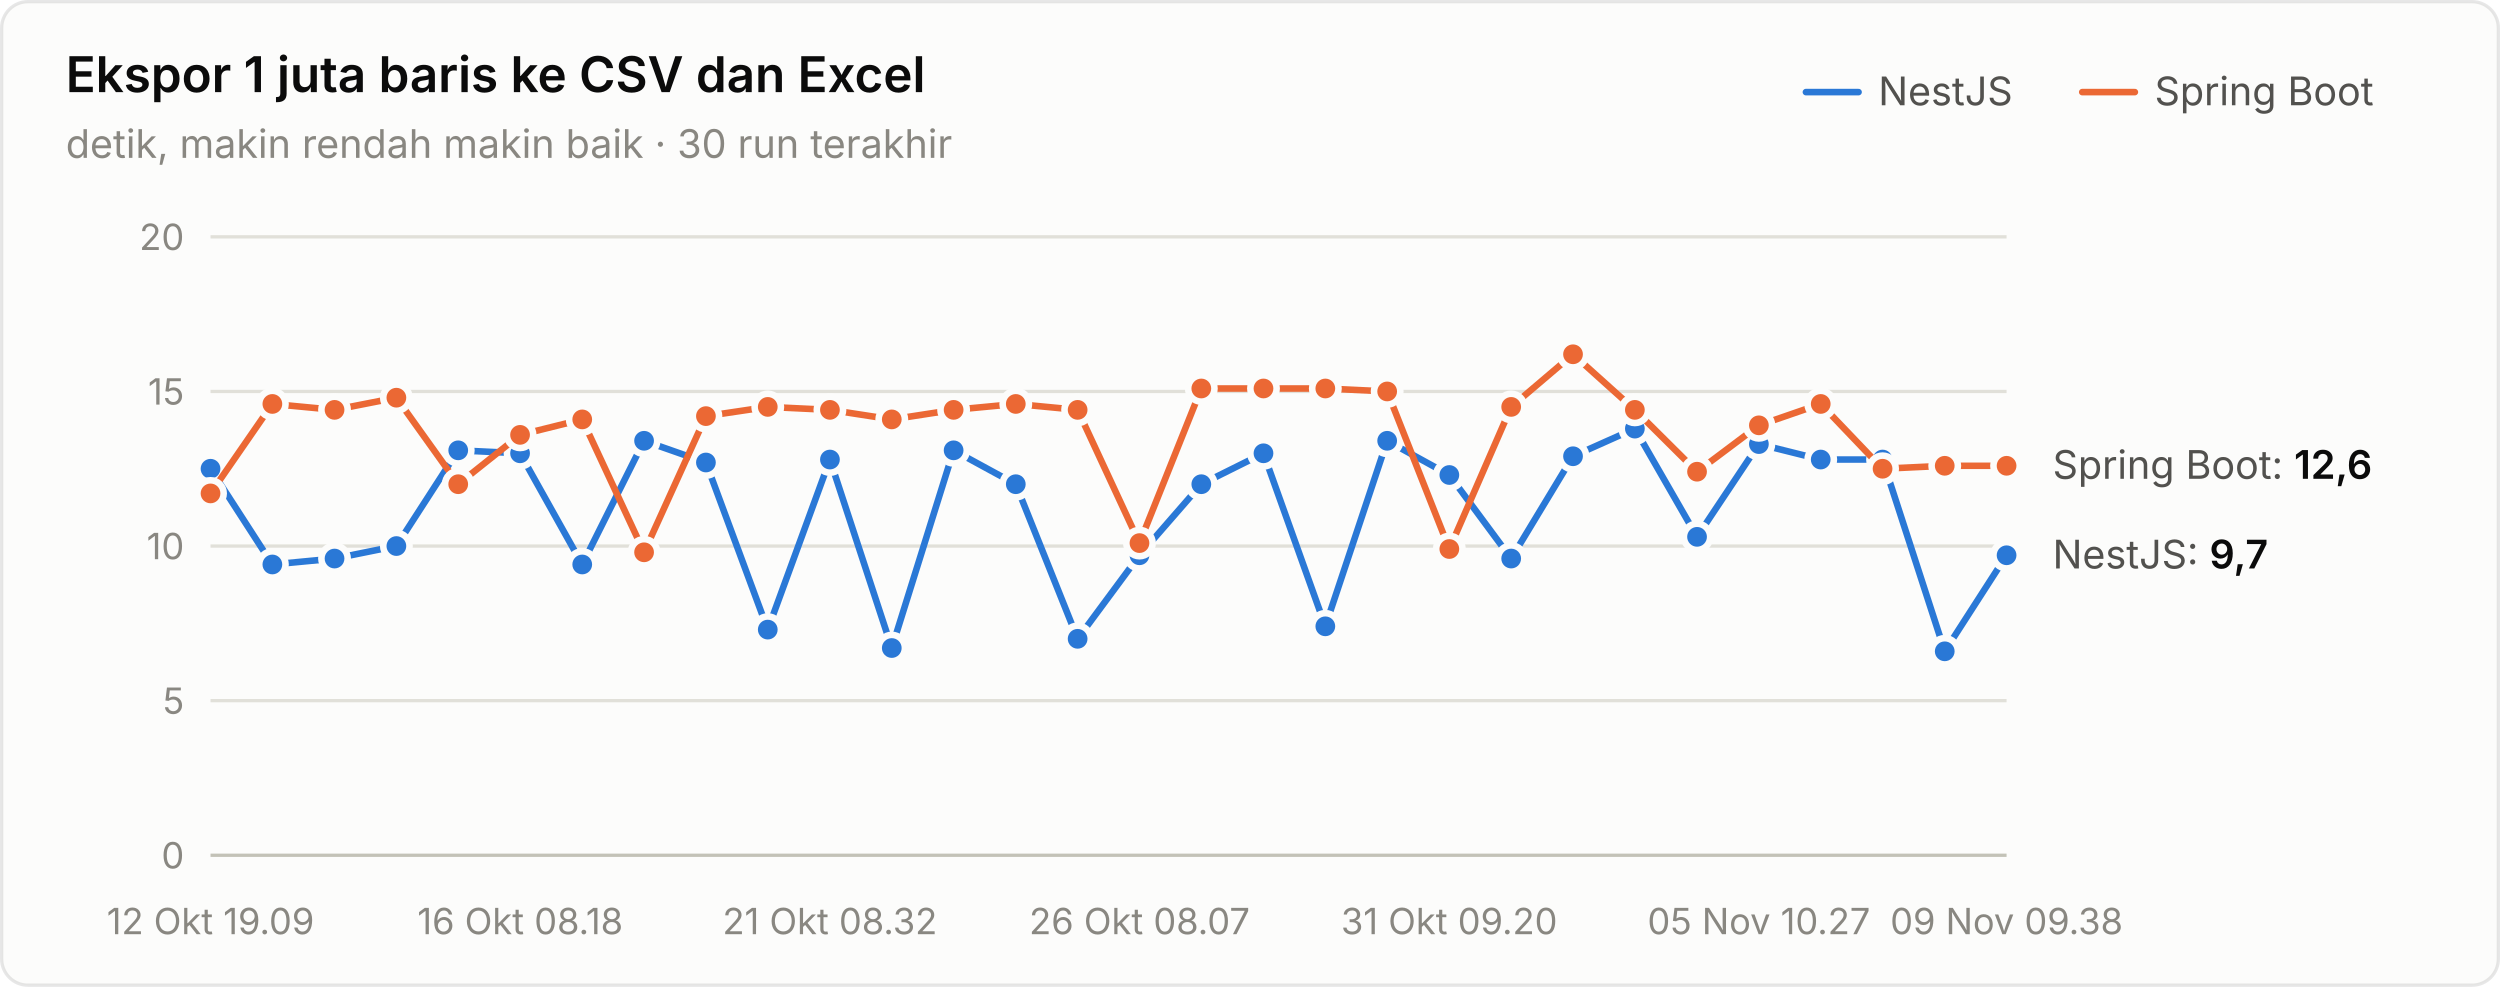
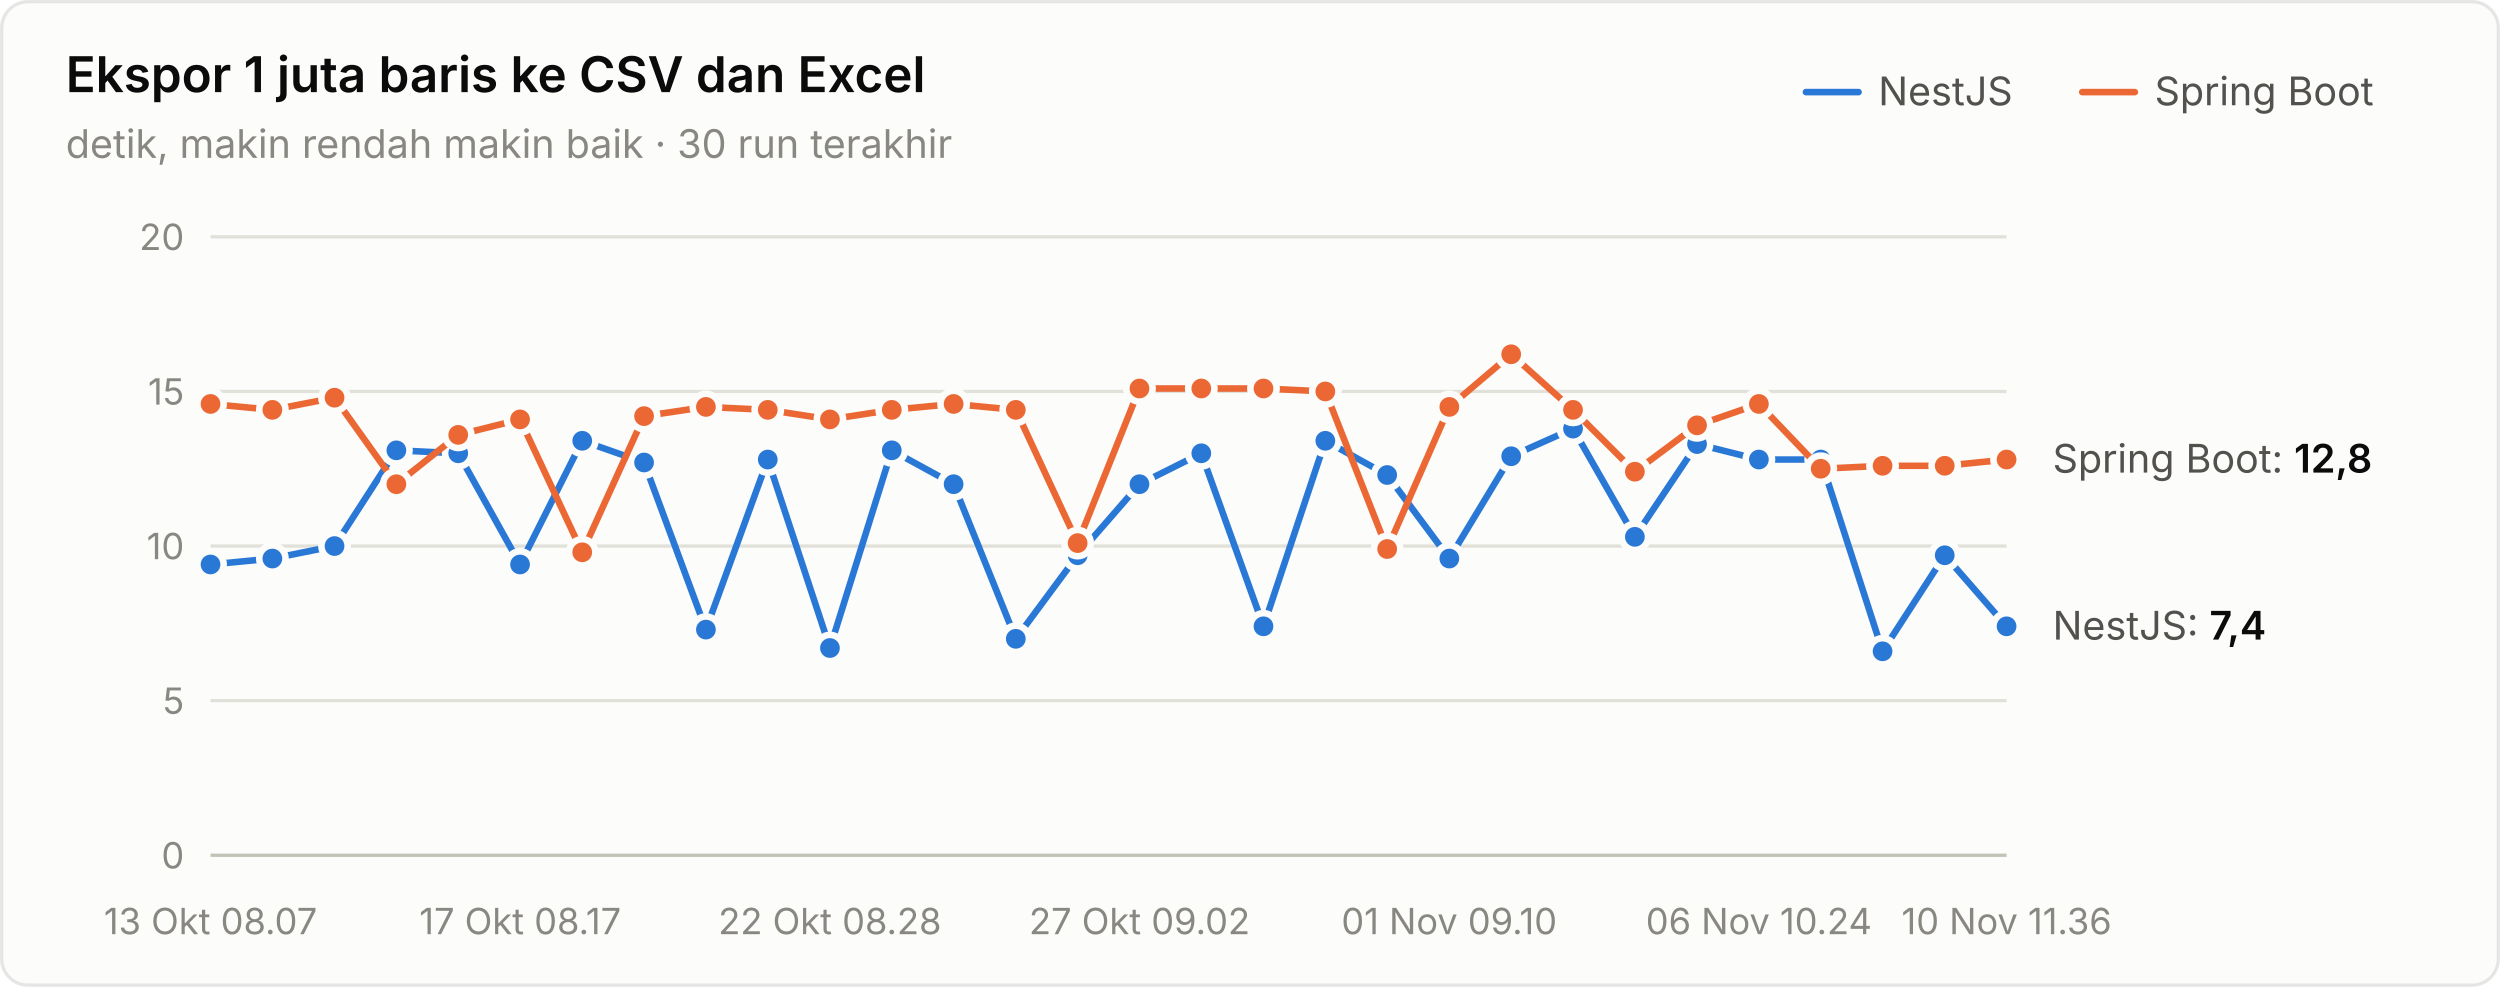
<svg xmlns="http://www.w3.org/2000/svg" width="760" height="300" viewBox="0 0 760 300" role="img" aria-label="Ekspor 1 juta baris ke CSV dan Excel">
  <style>text{font-family:system-ui,-apple-system,"Segoe UI",sans-serif}.angka{font-variant-numeric:tabular-nums}</style>
  <rect x="0.5" y="0.5" width="759" height="299" rx="8" fill="#fcfcfb" stroke="rgba(11,11,11,0.10)" />
  <text x="20" y="28" font-size="15" font-weight="600" fill="#0b0b0b">Ekspor 1 juta baris ke CSV dan Excel</text>
  <text x="20" y="48" font-size="12" fill="#898781">detik, makin rendah makin baik · 30 run terakhir</text>
  <text x="655" y="32" font-size="12" fill="#52514e">Spring Boot</text>
  <line x1="633" y1="28" x2="649" y2="28" stroke="#eb6834" stroke-width="2" stroke-linecap="round" />
  <text x="571" y="32" font-size="12" fill="#52514e">NestJS</text>
  <line x1="549" y1="28" x2="565" y2="28" stroke="#2a78d6" stroke-width="2" stroke-linecap="round" />
  <line x1="64" y1="260" x2="610" y2="260" stroke="#c3c2b7" stroke-width="1" />
  <text class="angka" x="56" y="264" font-size="11" text-anchor="end" fill="#898781">0</text>
  <line x1="64" y1="213" x2="610" y2="213" stroke="#e1e0d9" stroke-width="1" />
  <text class="angka" x="56" y="217" font-size="11" text-anchor="end" fill="#898781">5</text>
  <line x1="64" y1="166" x2="610" y2="166" stroke="#e1e0d9" stroke-width="1" />
  <text class="angka" x="56" y="170" font-size="11" text-anchor="end" fill="#898781">10</text>
  <line x1="64" y1="119" x2="610" y2="119" stroke="#e1e0d9" stroke-width="1" />
  <text class="angka" x="56" y="123" font-size="11" text-anchor="end" fill="#898781">15</text>
  <line x1="64" y1="72" x2="610" y2="72" stroke="#e1e0d9" stroke-width="1" />
  <text class="angka" x="56" y="76" font-size="11" text-anchor="end" fill="#898781">20</text>
-   <text x="64" y="284" font-size="11" text-anchor="middle" fill="#898781">12 Okt 19.09</text>
-   <text x="158.138" y="284" font-size="11" text-anchor="middle" fill="#898781">16 Okt 08.18</text>
-   <text x="252.276" y="284" font-size="11" text-anchor="middle" fill="#898781">21 Okt 08.32</text>
-   <text x="346.414" y="284" font-size="11" text-anchor="middle" fill="#898781">26 Okt 08.07</text>
-   <text x="440.552" y="284" font-size="11" text-anchor="middle" fill="#898781">31 Okt 09.20</text>
-   <text x="534.69" y="284" font-size="11" text-anchor="middle" fill="#898781">05 Nov 10.27</text>
-   <text x="610" y="284" font-size="11" text-anchor="middle" fill="#898781">09 Nov 09.38</text>
-   <path d="M64.0,142.5 L82.8,171.6 L101.7,169.8 L120.5,166.0 L139.3,136.9 L158.1,137.8 L177.0,171.6 L195.8,134.0 L214.6,140.6 L233.4,191.4 L252.3,139.7 L271.1,197.0 L289.9,136.9 L308.8,147.2 L327.6,194.2 L346.4,168.8 L365.2,147.2 L384.1,137.8 L402.9,190.4 L421.7,134.0 L440.6,144.4 L459.4,169.8 L478.2,138.7 L497.0,130.3 L515.9,163.2 L534.7,135.0 L553.5,139.7 L572.3,139.7 L591.2,198.0 L610.0,168.8" fill="none" stroke="#2a78d6" stroke-width="2" stroke-linejoin="round" stroke-linecap="round" />
-   <circle cx="64.0" cy="142.5" r="4" fill="#2a78d6" stroke="#fcfcfb" stroke-width="2" />
-   <circle cx="82.8" cy="171.6" r="4" fill="#2a78d6" stroke="#fcfcfb" stroke-width="2" />
-   <circle cx="101.7" cy="169.8" r="4" fill="#2a78d6" stroke="#fcfcfb" stroke-width="2" />
-   <circle cx="120.5" cy="166.0" r="4" fill="#2a78d6" stroke="#fcfcfb" stroke-width="2" />
-   <circle cx="139.3" cy="136.9" r="4" fill="#2a78d6" stroke="#fcfcfb" stroke-width="2" />
-   <circle cx="158.1" cy="137.8" r="4" fill="#2a78d6" stroke="#fcfcfb" stroke-width="2" />
-   <circle cx="177.0" cy="171.6" r="4" fill="#2a78d6" stroke="#fcfcfb" stroke-width="2" />
-   <circle cx="195.8" cy="134.0" r="4" fill="#2a78d6" stroke="#fcfcfb" stroke-width="2" />
-   <circle cx="214.6" cy="140.6" r="4" fill="#2a78d6" stroke="#fcfcfb" stroke-width="2" />
-   <circle cx="233.4" cy="191.4" r="4" fill="#2a78d6" stroke="#fcfcfb" stroke-width="2" />
-   <circle cx="252.3" cy="139.7" r="4" fill="#2a78d6" stroke="#fcfcfb" stroke-width="2" />
-   <circle cx="271.1" cy="197.0" r="4" fill="#2a78d6" stroke="#fcfcfb" stroke-width="2" />
-   <circle cx="289.9" cy="136.9" r="4" fill="#2a78d6" stroke="#fcfcfb" stroke-width="2" />
-   <circle cx="308.8" cy="147.2" r="4" fill="#2a78d6" stroke="#fcfcfb" stroke-width="2" />
-   <circle cx="327.6" cy="194.2" r="4" fill="#2a78d6" stroke="#fcfcfb" stroke-width="2" />
-   <circle cx="346.4" cy="168.8" r="4" fill="#2a78d6" stroke="#fcfcfb" stroke-width="2" />
-   <circle cx="365.2" cy="147.2" r="4" fill="#2a78d6" stroke="#fcfcfb" stroke-width="2" />
-   <circle cx="384.1" cy="137.8" r="4" fill="#2a78d6" stroke="#fcfcfb" stroke-width="2" />
-   <circle cx="402.9" cy="190.4" r="4" fill="#2a78d6" stroke="#fcfcfb" stroke-width="2" />
-   <circle cx="421.7" cy="134.0" r="4" fill="#2a78d6" stroke="#fcfcfb" stroke-width="2" />
-   <circle cx="440.6" cy="144.4" r="4" fill="#2a78d6" stroke="#fcfcfb" stroke-width="2" />
-   <circle cx="459.4" cy="169.8" r="4" fill="#2a78d6" stroke="#fcfcfb" stroke-width="2" />
-   <circle cx="478.2" cy="138.7" r="4" fill="#2a78d6" stroke="#fcfcfb" stroke-width="2" />
-   <circle cx="497.0" cy="130.3" r="4" fill="#2a78d6" stroke="#fcfcfb" stroke-width="2" />
-   <circle cx="515.9" cy="163.2" r="4" fill="#2a78d6" stroke="#fcfcfb" stroke-width="2" />
-   <circle cx="534.7" cy="135.0" r="4" fill="#2a78d6" stroke="#fcfcfb" stroke-width="2" />
+   <text x="64" y="284" font-size="11" text-anchor="middle" fill="#898781">13 Okt 08.07</text>
+   <text x="158.138" y="284" font-size="11" text-anchor="middle" fill="#898781">17 Okt 08.17</text>
+   <text x="252.276" y="284" font-size="11" text-anchor="middle" fill="#898781">22 Okt 08.28</text>
+   <text x="346.414" y="284" font-size="11" text-anchor="middle" fill="#898781">27 Okt 09.02</text>
+   <text x="440.552" y="284" font-size="11" text-anchor="middle" fill="#898781">01 Nov 09.10</text>
+   <text x="534.69" y="284" font-size="11" text-anchor="middle" fill="#898781">06 Nov 10.24</text>
+   <text x="610" y="284" font-size="11" text-anchor="middle" fill="#898781">10 Nov 11.36</text>
+   <path d="M64.0,171.6 L82.8,169.8 L101.7,166.0 L120.5,136.9 L139.3,137.8 L158.1,171.6 L177.0,134.0 L195.8,140.6 L214.6,191.4 L233.4,139.7 L252.3,197.0 L271.1,136.9 L289.9,147.2 L308.8,194.2 L327.6,168.8 L346.4,147.2 L365.2,137.8 L384.1,190.4 L402.9,134.0 L421.7,144.4 L440.6,169.8 L459.4,138.7 L478.2,130.3 L497.0,163.2 L515.9,135.0 L534.7,139.7 L553.5,139.7 L572.3,198.0 L591.2,168.8 L610.0,190.4" fill="none" stroke="#2a78d6" stroke-width="2" stroke-linejoin="round" stroke-linecap="round" />
+   <circle cx="64.0" cy="171.6" r="4" fill="#2a78d6" stroke="#fcfcfb" stroke-width="2" />
+   <circle cx="82.8" cy="169.8" r="4" fill="#2a78d6" stroke="#fcfcfb" stroke-width="2" />
+   <circle cx="101.7" cy="166.0" r="4" fill="#2a78d6" stroke="#fcfcfb" stroke-width="2" />
+   <circle cx="120.5" cy="136.9" r="4" fill="#2a78d6" stroke="#fcfcfb" stroke-width="2" />
+   <circle cx="139.3" cy="137.8" r="4" fill="#2a78d6" stroke="#fcfcfb" stroke-width="2" />
+   <circle cx="158.1" cy="171.6" r="4" fill="#2a78d6" stroke="#fcfcfb" stroke-width="2" />
+   <circle cx="177.0" cy="134.0" r="4" fill="#2a78d6" stroke="#fcfcfb" stroke-width="2" />
+   <circle cx="195.8" cy="140.6" r="4" fill="#2a78d6" stroke="#fcfcfb" stroke-width="2" />
+   <circle cx="214.6" cy="191.4" r="4" fill="#2a78d6" stroke="#fcfcfb" stroke-width="2" />
+   <circle cx="233.4" cy="139.7" r="4" fill="#2a78d6" stroke="#fcfcfb" stroke-width="2" />
+   <circle cx="252.3" cy="197.0" r="4" fill="#2a78d6" stroke="#fcfcfb" stroke-width="2" />
+   <circle cx="271.1" cy="136.9" r="4" fill="#2a78d6" stroke="#fcfcfb" stroke-width="2" />
+   <circle cx="289.9" cy="147.2" r="4" fill="#2a78d6" stroke="#fcfcfb" stroke-width="2" />
+   <circle cx="308.8" cy="194.2" r="4" fill="#2a78d6" stroke="#fcfcfb" stroke-width="2" />
+   <circle cx="327.6" cy="168.8" r="4" fill="#2a78d6" stroke="#fcfcfb" stroke-width="2" />
+   <circle cx="346.4" cy="147.2" r="4" fill="#2a78d6" stroke="#fcfcfb" stroke-width="2" />
+   <circle cx="365.2" cy="137.8" r="4" fill="#2a78d6" stroke="#fcfcfb" stroke-width="2" />
+   <circle cx="384.1" cy="190.4" r="4" fill="#2a78d6" stroke="#fcfcfb" stroke-width="2" />
+   <circle cx="402.9" cy="134.0" r="4" fill="#2a78d6" stroke="#fcfcfb" stroke-width="2" />
+   <circle cx="421.7" cy="144.4" r="4" fill="#2a78d6" stroke="#fcfcfb" stroke-width="2" />
+   <circle cx="440.6" cy="169.8" r="4" fill="#2a78d6" stroke="#fcfcfb" stroke-width="2" />
+   <circle cx="459.4" cy="138.7" r="4" fill="#2a78d6" stroke="#fcfcfb" stroke-width="2" />
+   <circle cx="478.2" cy="130.3" r="4" fill="#2a78d6" stroke="#fcfcfb" stroke-width="2" />
+   <circle cx="497.0" cy="163.2" r="4" fill="#2a78d6" stroke="#fcfcfb" stroke-width="2" />
+   <circle cx="515.9" cy="135.0" r="4" fill="#2a78d6" stroke="#fcfcfb" stroke-width="2" />
+   <circle cx="534.7" cy="139.7" r="4" fill="#2a78d6" stroke="#fcfcfb" stroke-width="2" />
  <circle cx="553.5" cy="139.7" r="4" fill="#2a78d6" stroke="#fcfcfb" stroke-width="2" />
-   <circle cx="572.3" cy="139.7" r="4" fill="#2a78d6" stroke="#fcfcfb" stroke-width="2" />
-   <circle cx="591.2" cy="198.0" r="4" fill="#2a78d6" stroke="#fcfcfb" stroke-width="2" />
-   <circle cx="610.0" cy="168.8" r="4" fill="#2a78d6" stroke="#fcfcfb" stroke-width="2" />
-   <path d="M64.0,150.0 L82.8,122.8 L101.7,124.6 L120.5,120.9 L139.3,147.2 L158.1,132.2 L177.0,127.5 L195.8,167.9 L214.6,126.5 L233.4,123.7 L252.3,124.6 L271.1,127.5 L289.9,124.6 L308.8,122.8 L327.6,124.6 L346.4,165.1 L365.2,118.1 L384.1,118.1 L402.9,118.1 L421.7,119.0 L440.6,166.9 L459.4,123.7 L478.2,107.7 L497.0,124.6 L515.9,143.4 L534.7,129.3 L553.5,122.8 L572.3,142.5 L591.2,141.6 L610.0,141.6" fill="none" stroke="#eb6834" stroke-width="2" stroke-linejoin="round" stroke-linecap="round" />
-   <circle cx="64.0" cy="150.0" r="4" fill="#eb6834" stroke="#fcfcfb" stroke-width="2" />
-   <circle cx="82.8" cy="122.8" r="4" fill="#eb6834" stroke="#fcfcfb" stroke-width="2" />
-   <circle cx="101.7" cy="124.6" r="4" fill="#eb6834" stroke="#fcfcfb" stroke-width="2" />
-   <circle cx="120.5" cy="120.9" r="4" fill="#eb6834" stroke="#fcfcfb" stroke-width="2" />
-   <circle cx="139.3" cy="147.2" r="4" fill="#eb6834" stroke="#fcfcfb" stroke-width="2" />
-   <circle cx="158.1" cy="132.2" r="4" fill="#eb6834" stroke="#fcfcfb" stroke-width="2" />
-   <circle cx="177.0" cy="127.5" r="4" fill="#eb6834" stroke="#fcfcfb" stroke-width="2" />
-   <circle cx="195.8" cy="167.9" r="4" fill="#eb6834" stroke="#fcfcfb" stroke-width="2" />
-   <circle cx="214.6" cy="126.5" r="4" fill="#eb6834" stroke="#fcfcfb" stroke-width="2" />
-   <circle cx="233.4" cy="123.7" r="4" fill="#eb6834" stroke="#fcfcfb" stroke-width="2" />
-   <circle cx="252.3" cy="124.6" r="4" fill="#eb6834" stroke="#fcfcfb" stroke-width="2" />
-   <circle cx="271.1" cy="127.5" r="4" fill="#eb6834" stroke="#fcfcfb" stroke-width="2" />
-   <circle cx="289.9" cy="124.6" r="4" fill="#eb6834" stroke="#fcfcfb" stroke-width="2" />
-   <circle cx="308.8" cy="122.8" r="4" fill="#eb6834" stroke="#fcfcfb" stroke-width="2" />
-   <circle cx="327.6" cy="124.6" r="4" fill="#eb6834" stroke="#fcfcfb" stroke-width="2" />
-   <circle cx="346.4" cy="165.1" r="4" fill="#eb6834" stroke="#fcfcfb" stroke-width="2" />
+   <circle cx="572.3" cy="198.0" r="4" fill="#2a78d6" stroke="#fcfcfb" stroke-width="2" />
+   <circle cx="591.2" cy="168.8" r="4" fill="#2a78d6" stroke="#fcfcfb" stroke-width="2" />
+   <circle cx="610.0" cy="190.4" r="4" fill="#2a78d6" stroke="#fcfcfb" stroke-width="2" />
+   <path d="M64.0,122.8 L82.8,124.6 L101.7,120.9 L120.5,147.2 L139.3,132.2 L158.1,127.5 L177.0,167.9 L195.8,126.5 L214.6,123.7 L233.4,124.6 L252.3,127.5 L271.1,124.6 L289.9,122.8 L308.8,124.6 L327.6,165.1 L346.4,118.1 L365.2,118.1 L384.1,118.1 L402.9,119.0 L421.7,166.9 L440.6,123.7 L459.4,107.7 L478.2,124.6 L497.0,143.4 L515.9,129.3 L534.7,122.8 L553.5,142.5 L572.3,141.6 L591.2,141.6 L610.0,139.7" fill="none" stroke="#eb6834" stroke-width="2" stroke-linejoin="round" stroke-linecap="round" />
+   <circle cx="64.0" cy="122.8" r="4" fill="#eb6834" stroke="#fcfcfb" stroke-width="2" />
+   <circle cx="82.8" cy="124.6" r="4" fill="#eb6834" stroke="#fcfcfb" stroke-width="2" />
+   <circle cx="101.7" cy="120.9" r="4" fill="#eb6834" stroke="#fcfcfb" stroke-width="2" />
+   <circle cx="120.5" cy="147.2" r="4" fill="#eb6834" stroke="#fcfcfb" stroke-width="2" />
+   <circle cx="139.3" cy="132.2" r="4" fill="#eb6834" stroke="#fcfcfb" stroke-width="2" />
+   <circle cx="158.1" cy="127.5" r="4" fill="#eb6834" stroke="#fcfcfb" stroke-width="2" />
+   <circle cx="177.0" cy="167.9" r="4" fill="#eb6834" stroke="#fcfcfb" stroke-width="2" />
+   <circle cx="195.8" cy="126.5" r="4" fill="#eb6834" stroke="#fcfcfb" stroke-width="2" />
+   <circle cx="214.6" cy="123.7" r="4" fill="#eb6834" stroke="#fcfcfb" stroke-width="2" />
+   <circle cx="233.4" cy="124.6" r="4" fill="#eb6834" stroke="#fcfcfb" stroke-width="2" />
+   <circle cx="252.3" cy="127.5" r="4" fill="#eb6834" stroke="#fcfcfb" stroke-width="2" />
+   <circle cx="271.1" cy="124.6" r="4" fill="#eb6834" stroke="#fcfcfb" stroke-width="2" />
+   <circle cx="289.9" cy="122.8" r="4" fill="#eb6834" stroke="#fcfcfb" stroke-width="2" />
+   <circle cx="308.8" cy="124.6" r="4" fill="#eb6834" stroke="#fcfcfb" stroke-width="2" />
+   <circle cx="327.6" cy="165.1" r="4" fill="#eb6834" stroke="#fcfcfb" stroke-width="2" />
+   <circle cx="346.4" cy="118.1" r="4" fill="#eb6834" stroke="#fcfcfb" stroke-width="2" />
  <circle cx="365.2" cy="118.1" r="4" fill="#eb6834" stroke="#fcfcfb" stroke-width="2" />
  <circle cx="384.1" cy="118.1" r="4" fill="#eb6834" stroke="#fcfcfb" stroke-width="2" />
-   <circle cx="402.9" cy="118.1" r="4" fill="#eb6834" stroke="#fcfcfb" stroke-width="2" />
-   <circle cx="421.7" cy="119.0" r="4" fill="#eb6834" stroke="#fcfcfb" stroke-width="2" />
-   <circle cx="440.6" cy="166.9" r="4" fill="#eb6834" stroke="#fcfcfb" stroke-width="2" />
-   <circle cx="459.4" cy="123.7" r="4" fill="#eb6834" stroke="#fcfcfb" stroke-width="2" />
-   <circle cx="478.2" cy="107.7" r="4" fill="#eb6834" stroke="#fcfcfb" stroke-width="2" />
-   <circle cx="497.0" cy="124.6" r="4" fill="#eb6834" stroke="#fcfcfb" stroke-width="2" />
-   <circle cx="515.9" cy="143.4" r="4" fill="#eb6834" stroke="#fcfcfb" stroke-width="2" />
-   <circle cx="534.7" cy="129.3" r="4" fill="#eb6834" stroke="#fcfcfb" stroke-width="2" />
-   <circle cx="553.5" cy="122.8" r="4" fill="#eb6834" stroke="#fcfcfb" stroke-width="2" />
-   <circle cx="572.3" cy="142.5" r="4" fill="#eb6834" stroke="#fcfcfb" stroke-width="2" />
+   <circle cx="402.9" cy="119.0" r="4" fill="#eb6834" stroke="#fcfcfb" stroke-width="2" />
+   <circle cx="421.7" cy="166.9" r="4" fill="#eb6834" stroke="#fcfcfb" stroke-width="2" />
+   <circle cx="440.6" cy="123.7" r="4" fill="#eb6834" stroke="#fcfcfb" stroke-width="2" />
+   <circle cx="459.4" cy="107.7" r="4" fill="#eb6834" stroke="#fcfcfb" stroke-width="2" />
+   <circle cx="478.2" cy="124.6" r="4" fill="#eb6834" stroke="#fcfcfb" stroke-width="2" />
+   <circle cx="497.0" cy="143.4" r="4" fill="#eb6834" stroke="#fcfcfb" stroke-width="2" />
+   <circle cx="515.9" cy="129.3" r="4" fill="#eb6834" stroke="#fcfcfb" stroke-width="2" />
+   <circle cx="534.7" cy="122.8" r="4" fill="#eb6834" stroke="#fcfcfb" stroke-width="2" />
+   <circle cx="553.5" cy="142.5" r="4" fill="#eb6834" stroke="#fcfcfb" stroke-width="2" />
+   <circle cx="572.3" cy="141.6" r="4" fill="#eb6834" stroke="#fcfcfb" stroke-width="2" />
  <circle cx="591.2" cy="141.6" r="4" fill="#eb6834" stroke="#fcfcfb" stroke-width="2" />
-   <circle cx="610.0" cy="141.6" r="4" fill="#eb6834" stroke="#fcfcfb" stroke-width="2" />
-   <text class="angka" x="624" y="145.56" font-size="12" fill="#52514e">Spring Boot: <tspan fill="#0b0b0b" font-weight="600">12,6</tspan>
+   <circle cx="610.0" cy="139.7" r="4" fill="#eb6834" stroke="#fcfcfb" stroke-width="2" />
+   <text class="angka" x="624" y="143.68" font-size="12" fill="#52514e">Spring Boot: <tspan fill="#0b0b0b" font-weight="600">12,8</tspan>
  </text>
-   <text class="angka" x="624" y="172.82" font-size="12" fill="#52514e">NestJS: <tspan fill="#0b0b0b" font-weight="600">9,7</tspan>
+   <text class="angka" x="624" y="194.44" font-size="12" fill="#52514e">NestJS: <tspan fill="#0b0b0b" font-weight="600">7,4</tspan>
  </text>
</svg>
